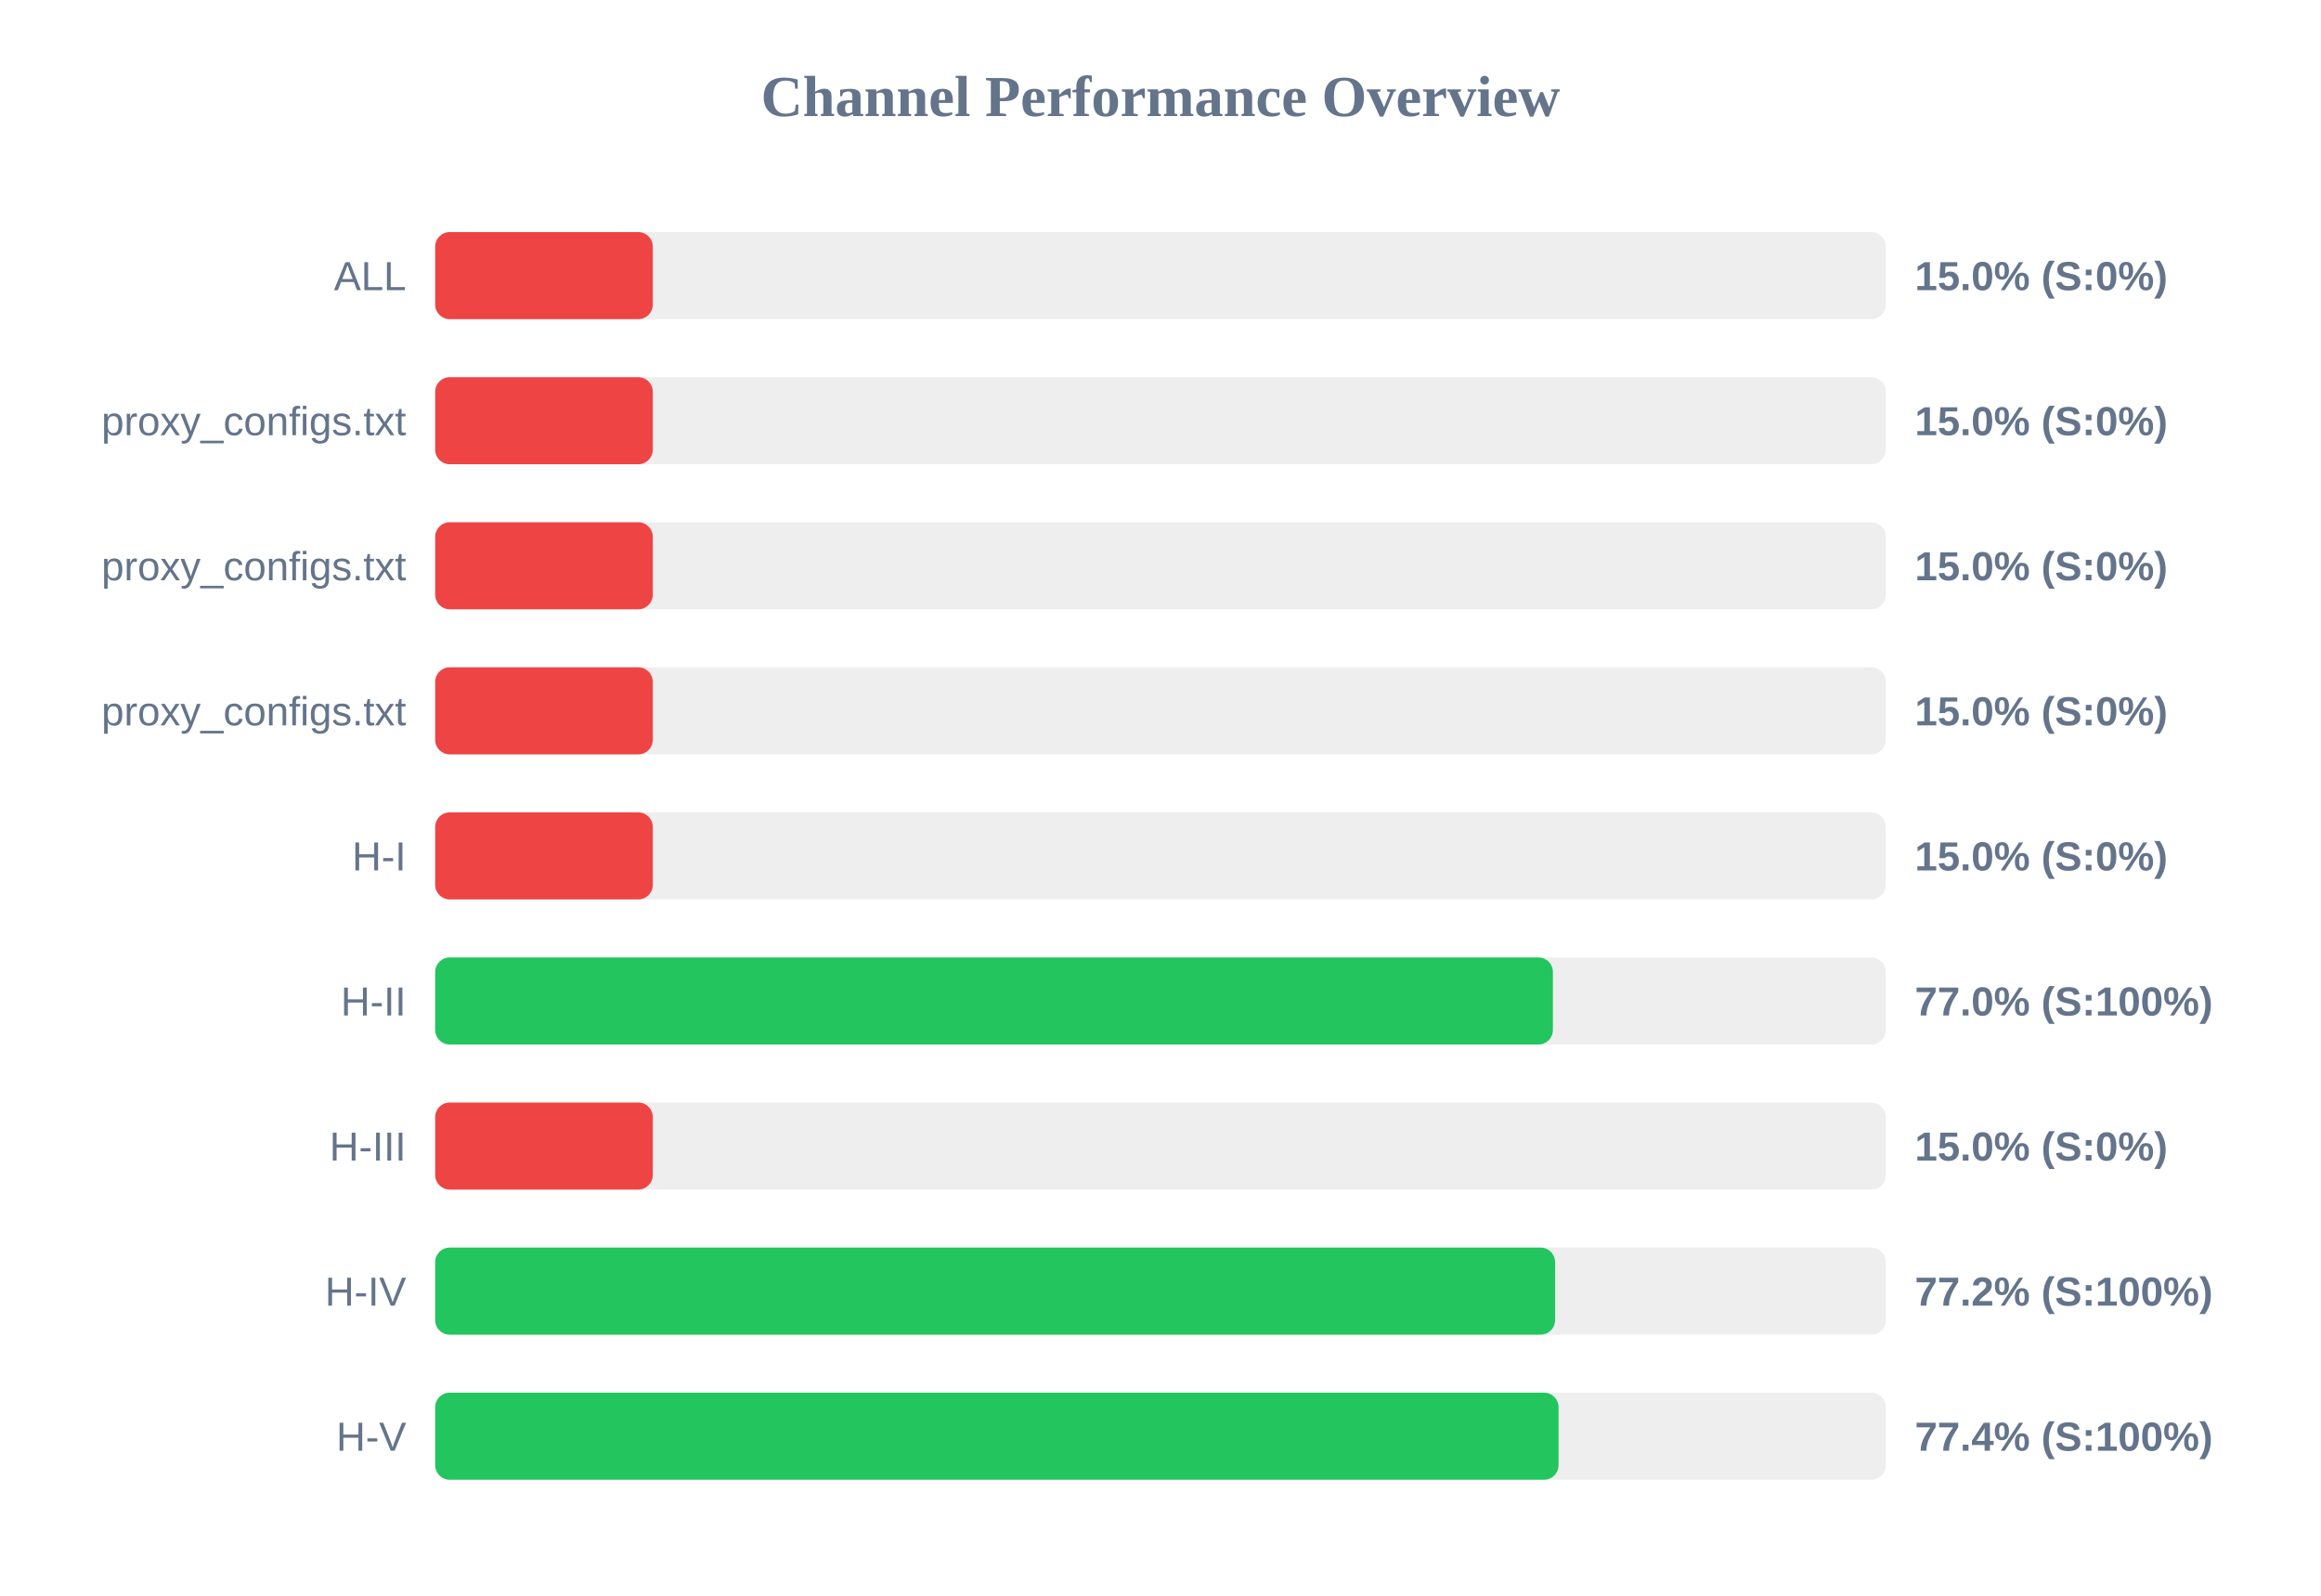
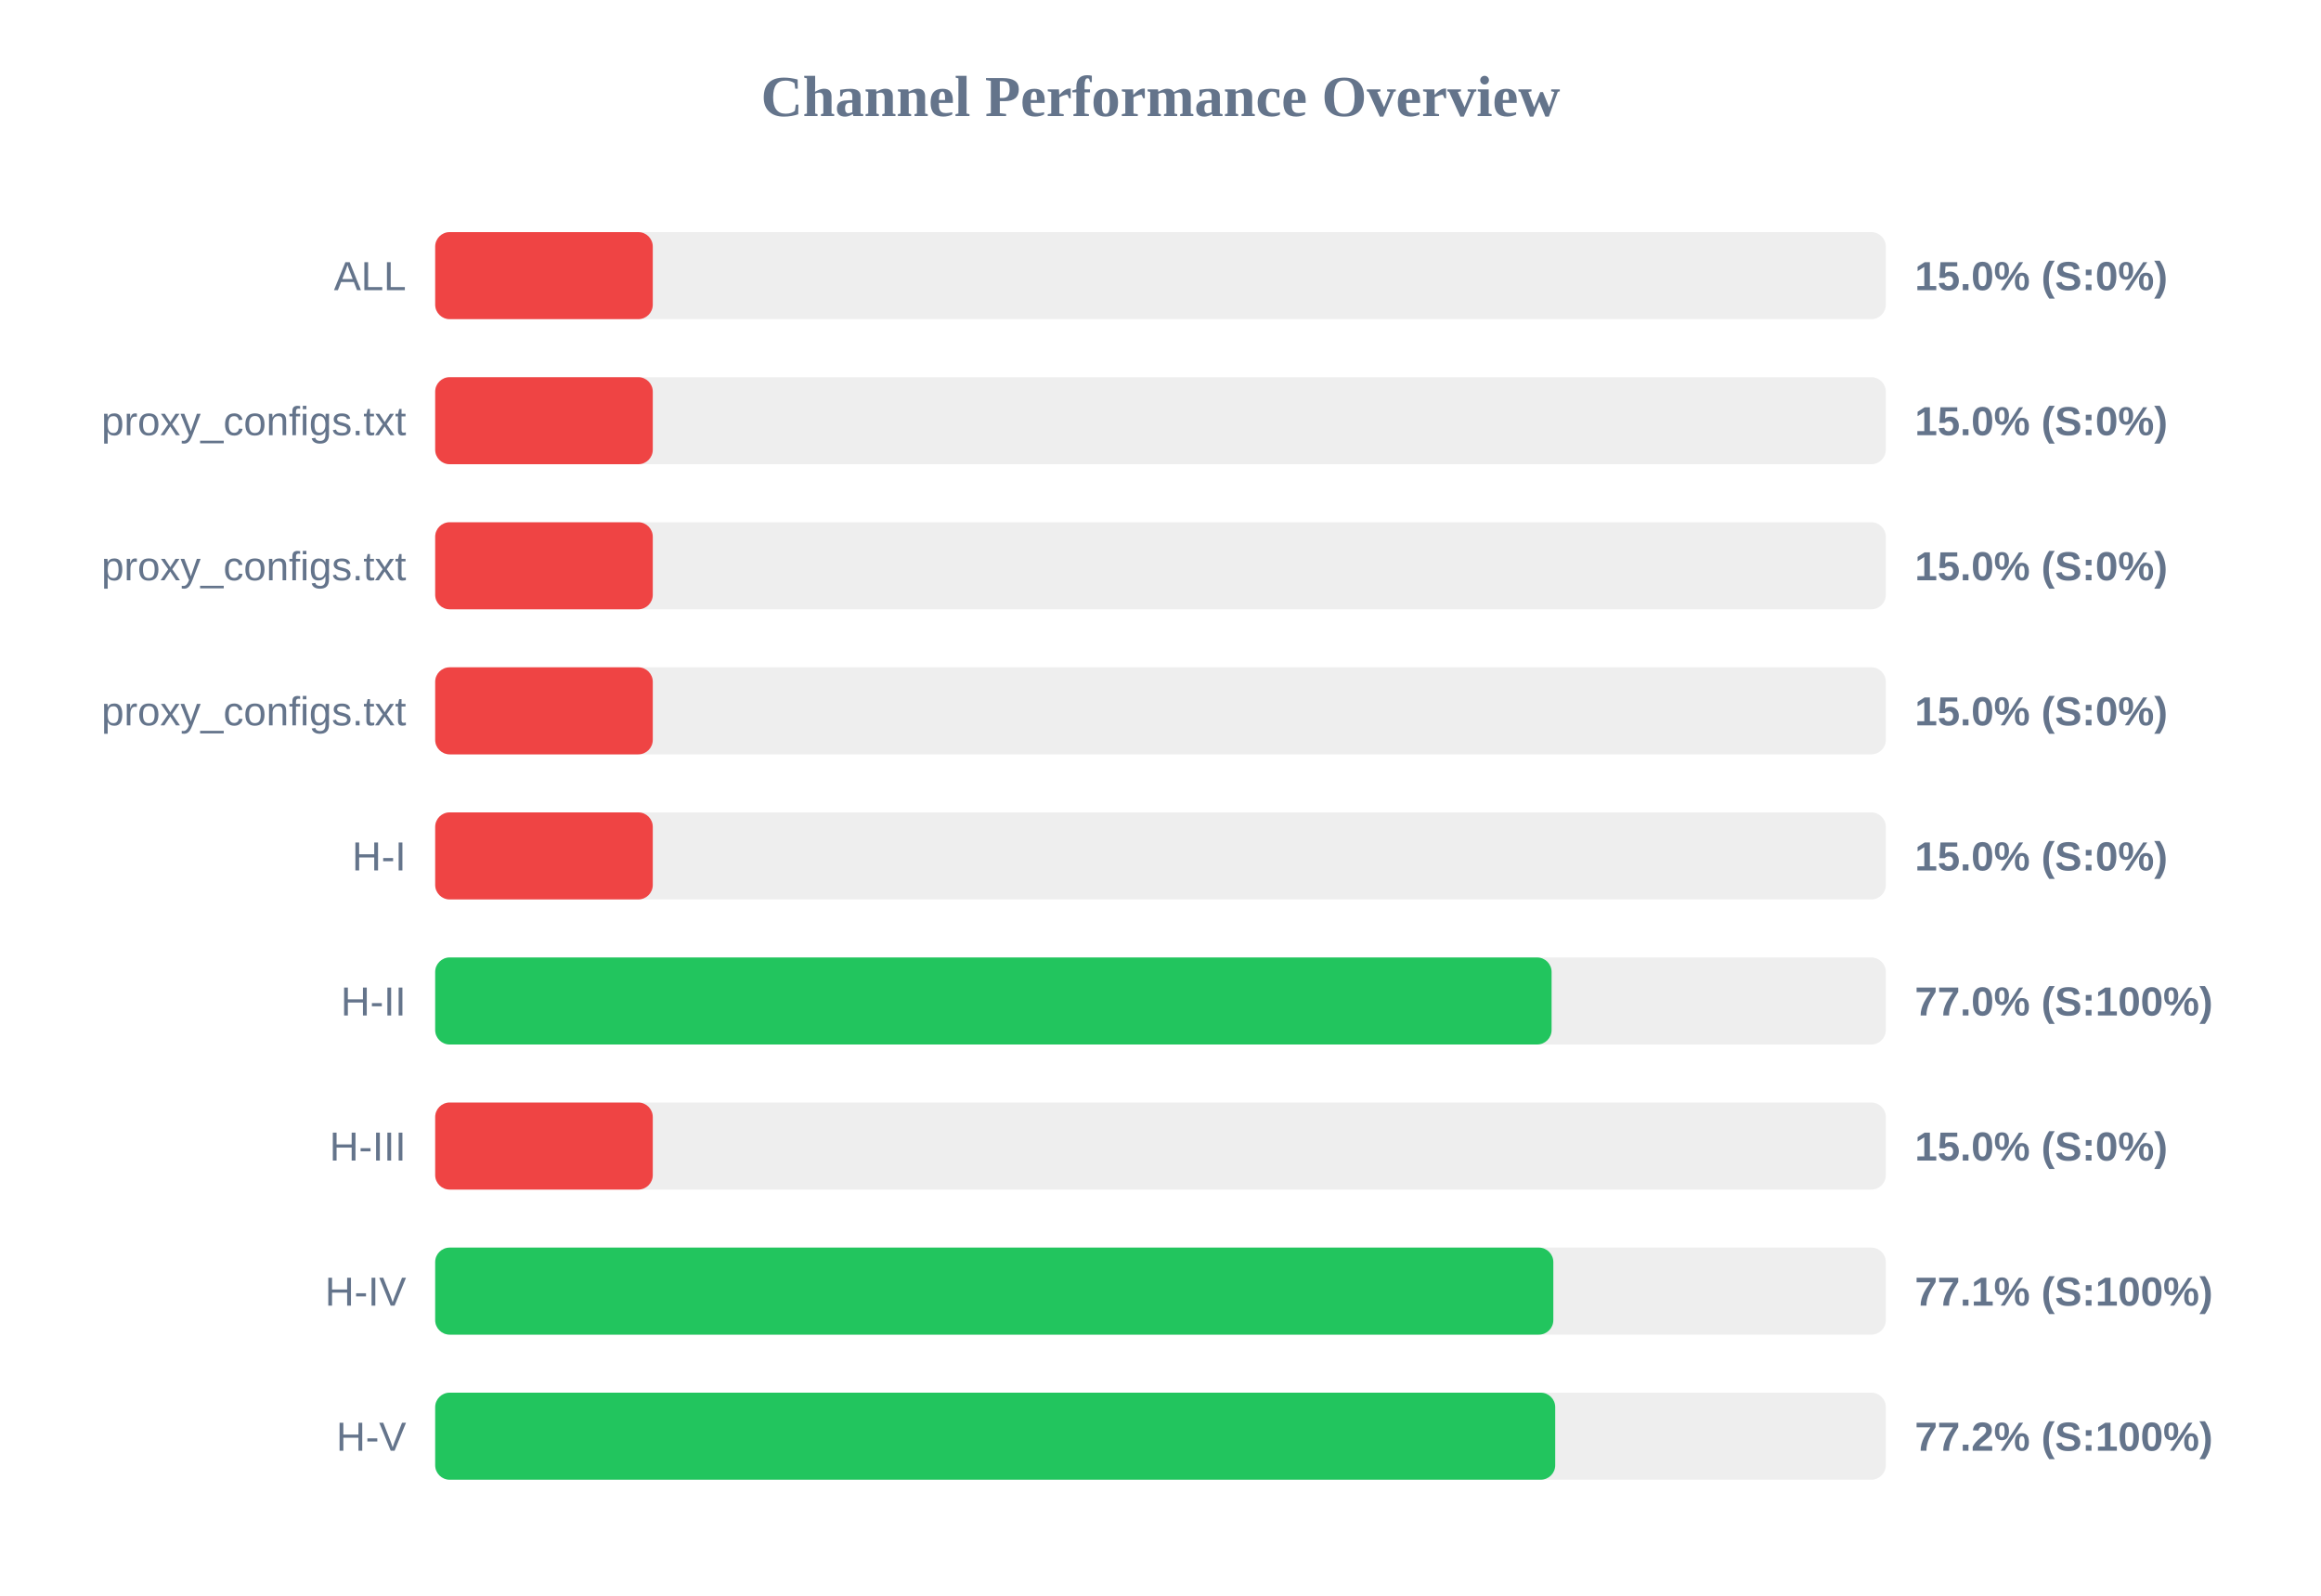
<svg xmlns="http://www.w3.org/2000/svg" width="800" height="550" version="1.1">
  <style>
        .row { font: 14px Arial; fill: #64748b; }
        .score { font: bold 14px Arial; fill: #64748b; }
    </style>
  <text x="400" y="40" text-anchor="middle" font-size="20px" font-weight="bold" fill="#64748b">Channel Performance Overview</text>
  <rect x="150" y="80" width="500" height="30" fill="#eee" rx="5" />
  <rect x="150" y="80" width="75.0" height="30" fill="#ef4444" rx="5" />
  <text x="140" y="100" text-anchor="end" class="row">ALL</text>
  <text x="660" y="100" text-anchor="start" class="score">15.0% (S:0%)</text>
  <rect x="150" y="130" width="500" height="30" fill="#eee" rx="5" />
  <rect x="150" y="130" width="75.0" height="30" fill="#ef4444" rx="5" />
  <text x="140" y="150" text-anchor="end" class="row">proxy_configs.txt</text>
  <text x="660" y="150" text-anchor="start" class="score">15.0% (S:0%)</text>
  <rect x="150" y="180" width="500" height="30" fill="#eee" rx="5" />
  <rect x="150" y="180" width="75.0" height="30" fill="#ef4444" rx="5" />
  <text x="140" y="200" text-anchor="end" class="row">proxy_configs.txt</text>
  <text x="660" y="200" text-anchor="start" class="score">15.0% (S:0%)</text>
  <rect x="150" y="230" width="500" height="30" fill="#eee" rx="5" />
  <rect x="150" y="230" width="75.0" height="30" fill="#ef4444" rx="5" />
  <text x="140" y="250" text-anchor="end" class="row">proxy_configs.txt</text>
  <text x="660" y="250" text-anchor="start" class="score">15.0% (S:0%)</text>
  <rect x="150" y="280" width="500" height="30" fill="#eee" rx="5" />
  <rect x="150" y="280" width="75.0" height="30" fill="#ef4444" rx="5" />
  <text x="140" y="300" text-anchor="end" class="row">H-I</text>
  <text x="660" y="300" text-anchor="start" class="score">15.0% (S:0%)</text>
  <rect x="150" y="330" width="500" height="30" fill="#eee" rx="5" />
-   <rect x="150" y="330" width="385.25" height="30" fill="#22c55e" rx="5" />
+   <rect x="150" y="330" width="384.8" height="30" fill="#22c55e" rx="5" />
  <text x="140" y="350" text-anchor="end" class="row">H-II</text>
  <text x="660" y="350" text-anchor="start" class="score">77.0% (S:100%)</text>
  <rect x="150" y="380" width="500" height="30" fill="#eee" rx="5" />
  <rect x="150" y="380" width="75.0" height="30" fill="#ef4444" rx="5" />
  <text x="140" y="400" text-anchor="end" class="row">H-III</text>
  <text x="660" y="400" text-anchor="start" class="score">15.0% (S:0%)</text>
  <rect x="150" y="430" width="500" height="30" fill="#eee" rx="5" />
-   <rect x="150" y="430" width="386.0" height="30" fill="#22c55e" rx="5" />
+   <rect x="150" y="430" width="385.4" height="30" fill="#22c55e" rx="5" />
  <text x="140" y="450" text-anchor="end" class="row">H-IV</text>
-   <text x="660" y="450" text-anchor="start" class="score">77.2% (S:100%)</text>
+   <text x="660" y="450" text-anchor="start" class="score">77.1% (S:100%)</text>
  <rect x="150" y="480" width="500" height="30" fill="#eee" rx="5" />
-   <rect x="150" y="480" width="387.2" height="30" fill="#22c55e" rx="5" />
+   <rect x="150" y="480" width="386.05" height="30" fill="#22c55e" rx="5" />
  <text x="140" y="500" text-anchor="end" class="row">H-V</text>
-   <text x="660" y="500" text-anchor="start" class="score">77.4% (S:100%)</text>
+   <text x="660" y="500" text-anchor="start" class="score">77.2% (S:100%)</text>
</svg>
